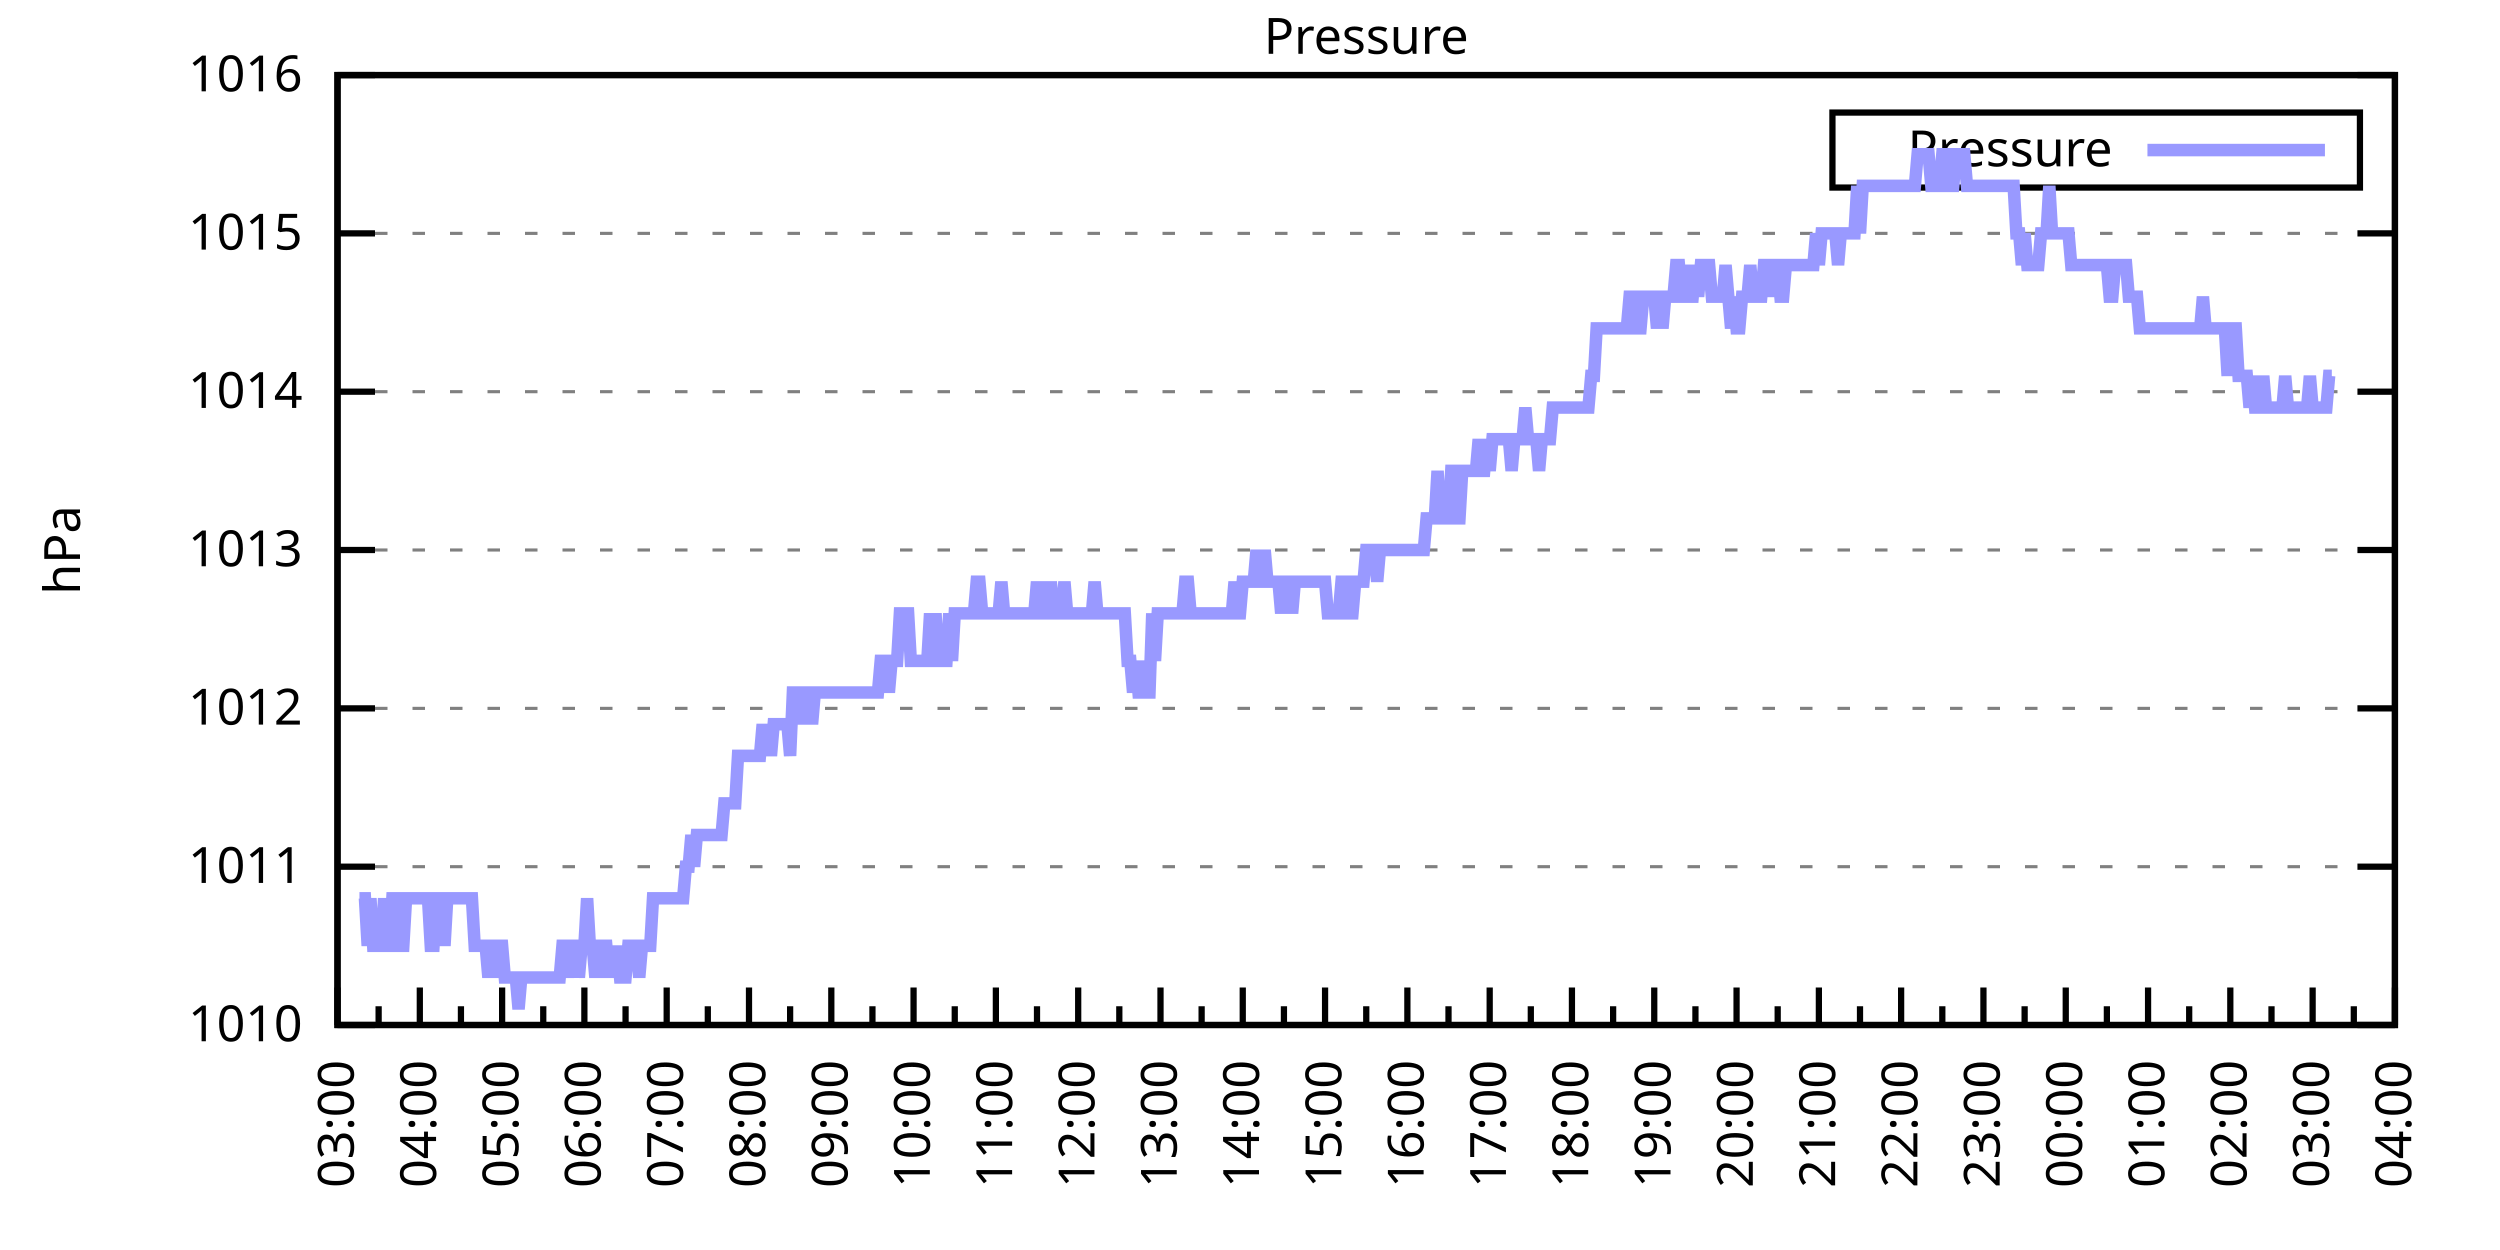
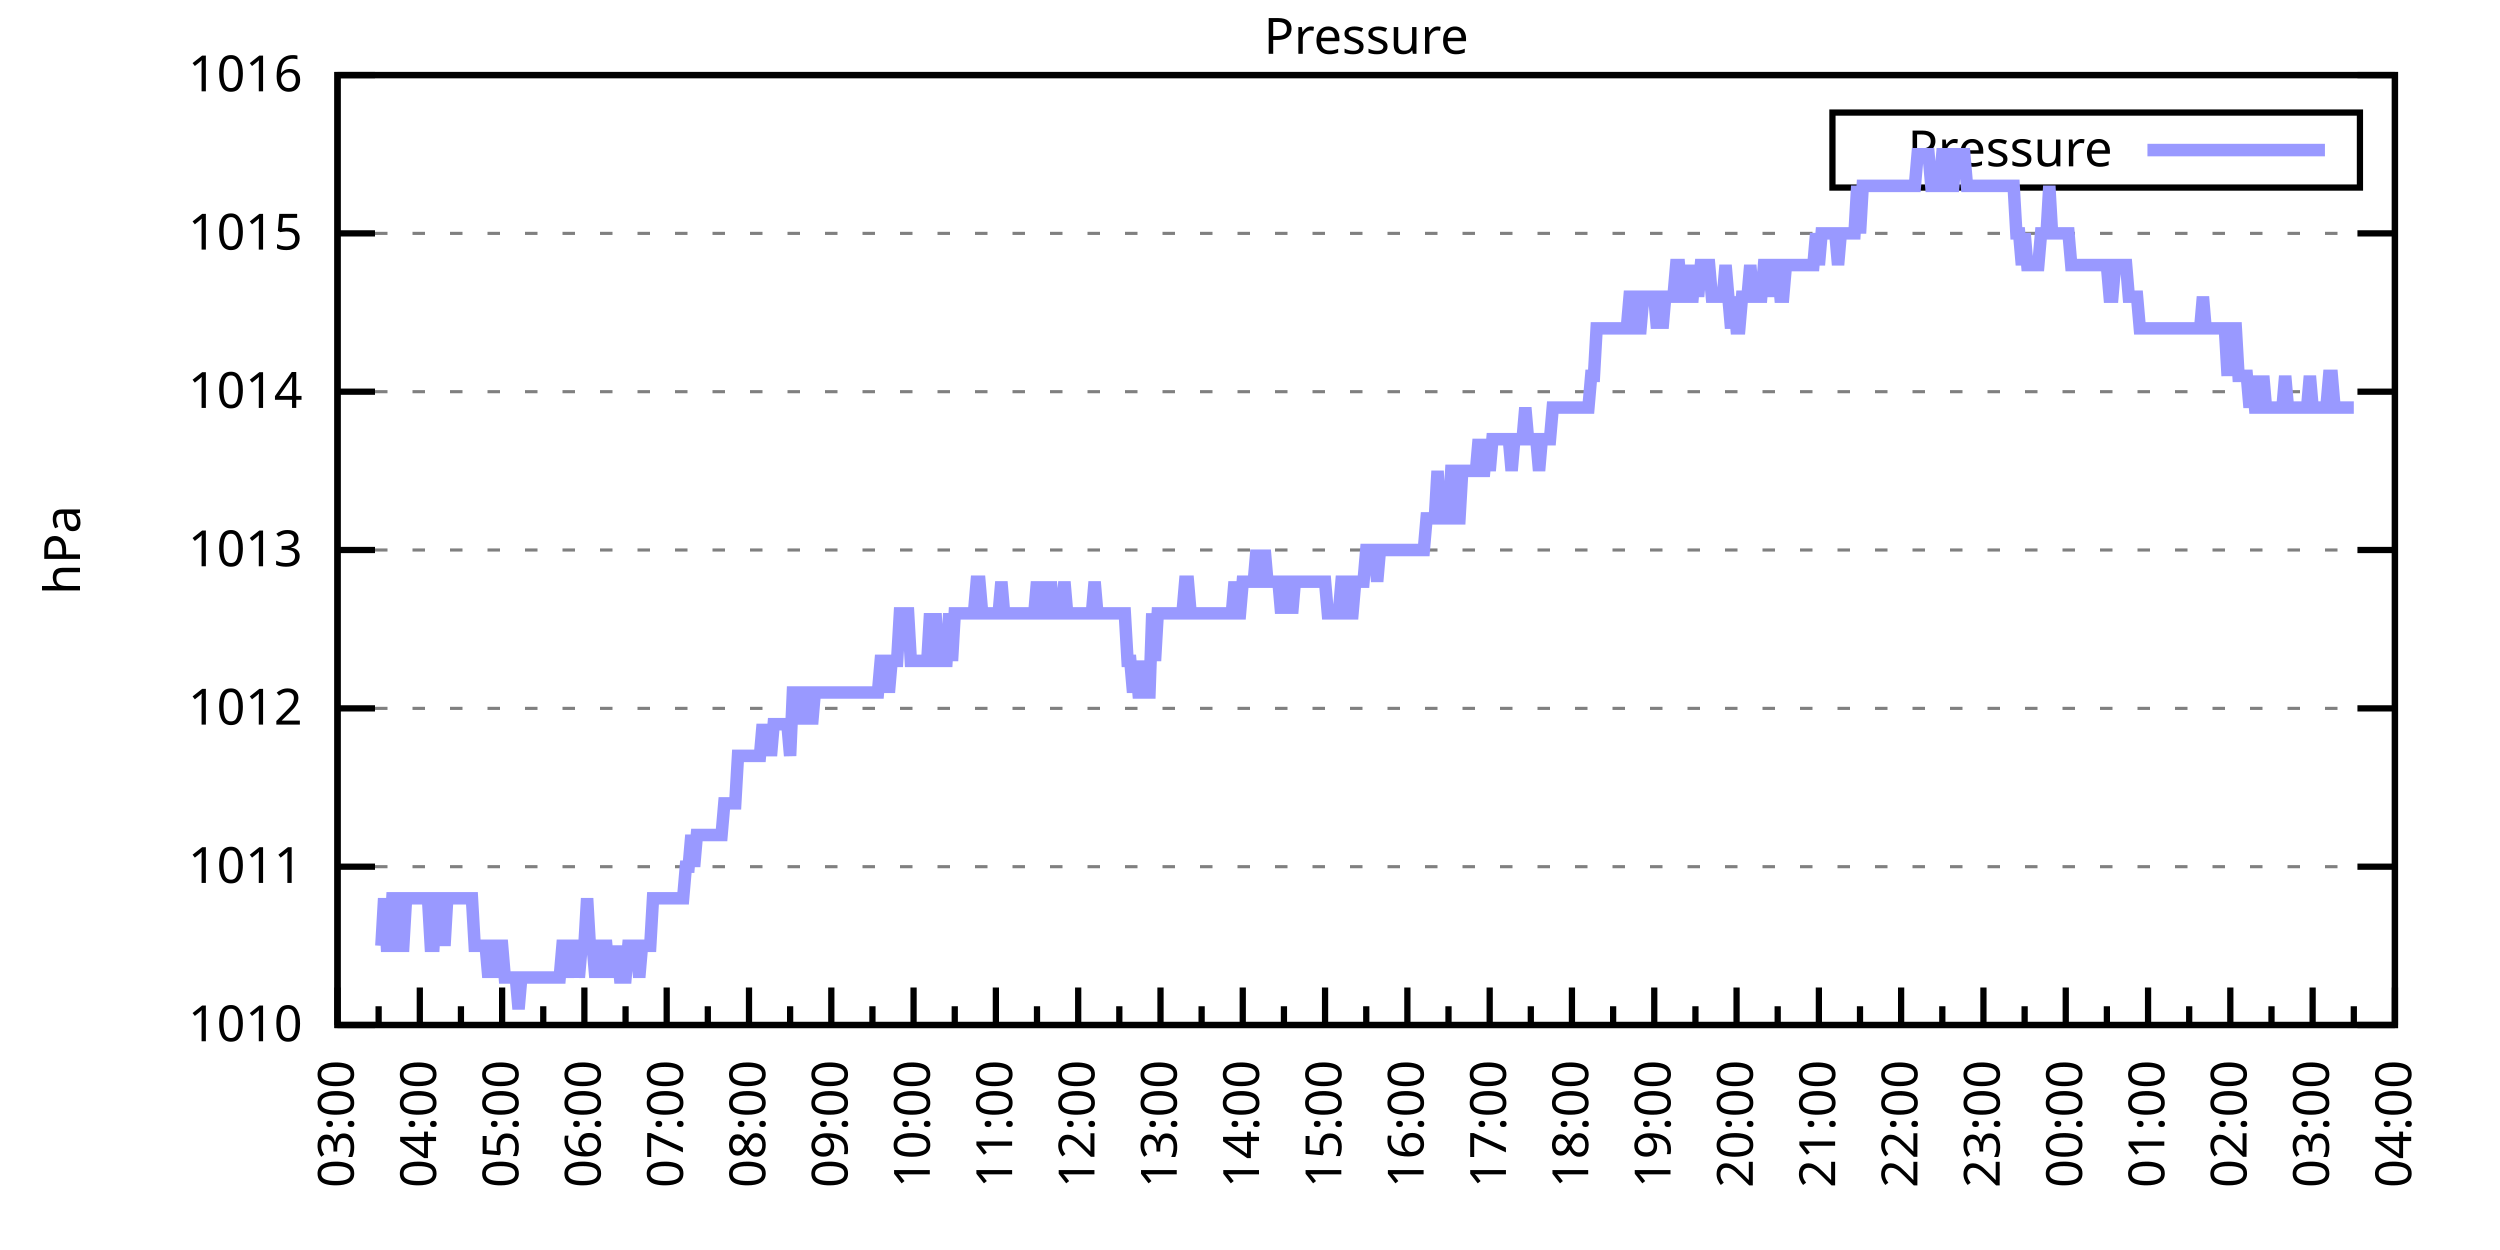
<svg xmlns="http://www.w3.org/2000/svg" xmlns:xlink="http://www.w3.org/1999/xlink" width="400" height="200" viewBox="0 0 400 200">
  <g id="gnuplot_canvas">
    <rect x="0" y="0" width="400" height="200" fill="none" />
    <defs>
      <circle id="gpDot" r="0.5" stroke-width="0.5" stroke="currentColor" />
      <path id="gpPt0" stroke-width="0.333" stroke="currentColor" d="M-1,0 h2 M0,-1 v2" />
      <path id="gpPt1" stroke-width="0.333" stroke="currentColor" d="M-1,-1 L1,1 M1,-1 L-1,1" />
      <path id="gpPt2" stroke-width="0.333" stroke="currentColor" d="M-1,0 L1,0 M0,-1 L0,1 M-1,-1 L1,1 M-1,1 L1,-1" />
      <rect id="gpPt3" stroke-width="0.333" stroke="currentColor" x="-1" y="-1" width="2" height="2" />
      <rect id="gpPt4" stroke-width="0.333" stroke="currentColor" fill="currentColor" x="-1" y="-1" width="2" height="2" />
      <circle id="gpPt5" stroke-width="0.333" stroke="currentColor" cx="0" cy="0" r="1" />
      <use xlink:href="#gpPt5" id="gpPt6" fill="currentColor" stroke="none" />
      <path id="gpPt7" stroke-width="0.333" stroke="currentColor" d="M0,-1.33 L-1.33,0.67 L1.33,0.67 z" />
      <use xlink:href="#gpPt7" id="gpPt8" fill="currentColor" stroke="none" />
      <use xlink:href="#gpPt7" id="gpPt9" stroke="currentColor" transform="rotate(180)" />
      <use xlink:href="#gpPt9" id="gpPt10" fill="currentColor" stroke="none" />
      <use xlink:href="#gpPt3" id="gpPt11" stroke="currentColor" transform="rotate(45)" />
      <use xlink:href="#gpPt11" id="gpPt12" fill="currentColor" stroke="none" />
      <path id="gpPt13" stroke-width="0.333" stroke="currentColor" d="M0,1.330 L1.265,0.411 L0.782,-1.067 L-0.782,-1.076 L-1.265,0.411 z" />
      <use xlink:href="#gpPt13" id="gpPt14" fill="currentColor" stroke="none" />
      <filter id="textbox" filterUnits="objectBoundingBox" x="0" y="0" height="1" width="1">
        <feFlood flood-color="white" flood-opacity="1" result="bgnd" />
        <feComposite in="SourceGraphic" in2="bgnd" operator="atop" />
      </filter>
      <filter id="greybox" filterUnits="objectBoundingBox" x="0" y="0" height="1" width="1">
        <feFlood flood-color="lightgrey" flood-opacity="1" result="grey" />
        <feComposite in="SourceGraphic" in2="grey" operator="atop" />
      </filter>
    </defs>
    <g fill="none" color="white" stroke="currentColor" stroke-width="1.00" stroke-linecap="butt" stroke-linejoin="miter">
</g>
    <g fill="none" color="black" stroke="currentColor" stroke-width="1.00" stroke-linecap="butt" stroke-linejoin="miter">
      <g stroke="none" shape-rendering="crispEdges">
        <polygon fill="rgb(255, 255, 255)" points="54.00,164.00 383.18,164.00 383.18,12.02 54.00,12.02 " />
      </g>
    </g>
    <g fill="none" color="black" stroke="currentColor" stroke-width="1.00" stroke-linecap="butt" stroke-linejoin="miter">
</g>
    <g fill="none" color="black" stroke="black" stroke-width="0.50" stroke-linecap="butt" stroke-linejoin="miter">
</g>
    <g fill="none" color="gray" stroke="currentColor" stroke-width="0.50" stroke-linecap="butt" stroke-linejoin="miter">
      <path stroke="gray" stroke-dasharray="2,4" class="gridline" d="M54.00,164.00 L383.19,164.00  " />
    </g>
    <g fill="none" color="gray" stroke="gray" stroke-width="1.00" stroke-linecap="butt" stroke-linejoin="miter">
</g>
    <g fill="none" color="black" stroke="currentColor" stroke-width="1.00" stroke-linecap="butt" stroke-linejoin="miter">
      <path stroke="black" d="M54.00,164.00 L60.00,164.00 M383.19,164.00 L377.19,164.00  " />
      <g transform="translate(48.40,166.60)" stroke="none" fill="black" font-family="Sans" font-size="8.00" text-anchor="end">
        <text>
          <tspan font-family="Sans"> 1010</tspan>
        </text>
      </g>
    </g>
    <g fill="none" color="black" stroke="currentColor" stroke-width="1.00" stroke-linecap="butt" stroke-linejoin="miter">
</g>
    <g fill="none" color="black" stroke="black" stroke-width="0.50" stroke-linecap="butt" stroke-linejoin="miter">
</g>
    <g fill="none" color="gray" stroke="currentColor" stroke-width="0.50" stroke-linecap="butt" stroke-linejoin="miter">
      <path stroke="gray" stroke-dasharray="2,4" class="gridline" d="M54.00,138.67 L383.19,138.67  " />
    </g>
    <g fill="none" color="gray" stroke="gray" stroke-width="1.00" stroke-linecap="butt" stroke-linejoin="miter">
</g>
    <g fill="none" color="black" stroke="currentColor" stroke-width="1.00" stroke-linecap="butt" stroke-linejoin="miter">
      <path stroke="black" d="M54.00,138.67 L60.00,138.67 M383.19,138.67 L377.19,138.67  " />
      <g transform="translate(48.40,141.27)" stroke="none" fill="black" font-family="Sans" font-size="8.00" text-anchor="end">
        <text>
          <tspan font-family="Sans"> 1011</tspan>
        </text>
      </g>
    </g>
    <g fill="none" color="black" stroke="currentColor" stroke-width="1.00" stroke-linecap="butt" stroke-linejoin="miter">
</g>
    <g fill="none" color="black" stroke="black" stroke-width="0.50" stroke-linecap="butt" stroke-linejoin="miter">
</g>
    <g fill="none" color="gray" stroke="currentColor" stroke-width="0.50" stroke-linecap="butt" stroke-linejoin="miter">
      <path stroke="gray" stroke-dasharray="2,4" class="gridline" d="M54.00,113.34 L383.19,113.34  " />
    </g>
    <g fill="none" color="gray" stroke="gray" stroke-width="1.00" stroke-linecap="butt" stroke-linejoin="miter">
</g>
    <g fill="none" color="black" stroke="currentColor" stroke-width="1.00" stroke-linecap="butt" stroke-linejoin="miter">
      <path stroke="black" d="M54.00,113.34 L60.00,113.34 M383.19,113.34 L377.19,113.34  " />
      <g transform="translate(48.40,115.94)" stroke="none" fill="black" font-family="Sans" font-size="8.00" text-anchor="end">
        <text>
          <tspan font-family="Sans"> 1012</tspan>
        </text>
      </g>
    </g>
    <g fill="none" color="black" stroke="currentColor" stroke-width="1.00" stroke-linecap="butt" stroke-linejoin="miter">
</g>
    <g fill="none" color="black" stroke="black" stroke-width="0.50" stroke-linecap="butt" stroke-linejoin="miter">
</g>
    <g fill="none" color="gray" stroke="currentColor" stroke-width="0.50" stroke-linecap="butt" stroke-linejoin="miter">
      <path stroke="gray" stroke-dasharray="2,4" class="gridline" d="M54.00,88.00 L383.19,88.00  " />
    </g>
    <g fill="none" color="gray" stroke="gray" stroke-width="1.00" stroke-linecap="butt" stroke-linejoin="miter">
</g>
    <g fill="none" color="black" stroke="currentColor" stroke-width="1.00" stroke-linecap="butt" stroke-linejoin="miter">
      <path stroke="black" d="M54.00,88.00 L60.00,88.00 M383.19,88.00 L377.19,88.00  " />
      <g transform="translate(48.40,90.60)" stroke="none" fill="black" font-family="Sans" font-size="8.00" text-anchor="end">
        <text>
          <tspan font-family="Sans"> 1013</tspan>
        </text>
      </g>
    </g>
    <g fill="none" color="black" stroke="currentColor" stroke-width="1.00" stroke-linecap="butt" stroke-linejoin="miter">
</g>
    <g fill="none" color="black" stroke="black" stroke-width="0.50" stroke-linecap="butt" stroke-linejoin="miter">
</g>
    <g fill="none" color="gray" stroke="currentColor" stroke-width="0.50" stroke-linecap="butt" stroke-linejoin="miter">
      <path stroke="gray" stroke-dasharray="2,4" class="gridline" d="M54.00,62.67 L383.19,62.67  " />
    </g>
    <g fill="none" color="gray" stroke="gray" stroke-width="1.00" stroke-linecap="butt" stroke-linejoin="miter">
</g>
    <g fill="none" color="black" stroke="currentColor" stroke-width="1.00" stroke-linecap="butt" stroke-linejoin="miter">
      <path stroke="black" d="M54.00,62.67 L60.00,62.67 M383.19,62.67 L377.19,62.67  " />
      <g transform="translate(48.40,65.27)" stroke="none" fill="black" font-family="Sans" font-size="8.00" text-anchor="end">
        <text>
          <tspan font-family="Sans"> 1014</tspan>
        </text>
      </g>
    </g>
    <g fill="none" color="black" stroke="currentColor" stroke-width="1.00" stroke-linecap="butt" stroke-linejoin="miter">
</g>
    <g fill="none" color="black" stroke="black" stroke-width="0.50" stroke-linecap="butt" stroke-linejoin="miter">
</g>
    <g fill="none" color="gray" stroke="currentColor" stroke-width="0.50" stroke-linecap="butt" stroke-linejoin="miter">
      <path stroke="gray" stroke-dasharray="2,4" class="gridline" d="M54.00,37.34 L383.19,37.34  " />
    </g>
    <g fill="none" color="gray" stroke="gray" stroke-width="1.00" stroke-linecap="butt" stroke-linejoin="miter">
</g>
    <g fill="none" color="black" stroke="currentColor" stroke-width="1.00" stroke-linecap="butt" stroke-linejoin="miter">
      <path stroke="black" d="M54.00,37.34 L60.00,37.34 M383.19,37.34 L377.19,37.34  " />
      <g transform="translate(48.40,39.94)" stroke="none" fill="black" font-family="Sans" font-size="8.00" text-anchor="end">
        <text>
          <tspan font-family="Sans"> 1015</tspan>
        </text>
      </g>
    </g>
    <g fill="none" color="black" stroke="currentColor" stroke-width="1.00" stroke-linecap="butt" stroke-linejoin="miter">
</g>
    <g fill="none" color="black" stroke="black" stroke-width="0.50" stroke-linecap="butt" stroke-linejoin="miter">
</g>
    <g fill="none" color="gray" stroke="currentColor" stroke-width="0.50" stroke-linecap="butt" stroke-linejoin="miter">
      <path stroke="gray" stroke-dasharray="2,4" class="gridline" d="M54.00,12.01 L383.19,12.01  " />
    </g>
    <g fill="none" color="gray" stroke="gray" stroke-width="1.00" stroke-linecap="butt" stroke-linejoin="miter">
</g>
    <g fill="none" color="black" stroke="currentColor" stroke-width="1.00" stroke-linecap="butt" stroke-linejoin="miter">
      <path stroke="black" d="M54.00,12.01 L60.00,12.01 M383.19,12.01 L377.19,12.01  " />
      <g transform="translate(48.40,14.61)" stroke="none" fill="black" font-family="Sans" font-size="8.00" text-anchor="end">
        <text>
          <tspan font-family="Sans"> 1016</tspan>
        </text>
      </g>
    </g>
    <g fill="none" color="black" stroke="currentColor" stroke-width="1.00" stroke-linecap="butt" stroke-linejoin="miter">
      <path stroke="black" d="M54.00,164.00 L54.00,158.00  " />
      <g transform="translate(56.60,169.60) rotate(270)" stroke="none" fill="black" font-family="Sans" font-size="8.00" text-anchor="end">
        <text>
          <tspan font-family="Sans">03:00</tspan>
        </text>
      </g>
    </g>
    <g fill="none" color="black" stroke="currentColor" stroke-width="1.00" stroke-linecap="butt" stroke-linejoin="miter">
      <path stroke="black" d="M60.58,164.00 L60.58,161.00 M67.17,164.00 L67.17,158.00  " />
      <g transform="translate(69.77,169.60) rotate(270)" stroke="none" fill="black" font-family="Sans" font-size="8.00" text-anchor="end">
        <text>
          <tspan font-family="Sans">04:00</tspan>
        </text>
      </g>
    </g>
    <g fill="none" color="black" stroke="currentColor" stroke-width="1.00" stroke-linecap="butt" stroke-linejoin="miter">
      <path stroke="black" d="M73.75,164.00 L73.75,161.00 M80.34,164.00 L80.34,158.00  " />
      <g transform="translate(82.94,169.60) rotate(270)" stroke="none" fill="black" font-family="Sans" font-size="8.00" text-anchor="end">
        <text>
          <tspan font-family="Sans">05:00</tspan>
        </text>
      </g>
    </g>
    <g fill="none" color="black" stroke="currentColor" stroke-width="1.00" stroke-linecap="butt" stroke-linejoin="miter">
      <path stroke="black" d="M86.92,164.00 L86.92,161.00 M93.50,164.00 L93.50,158.00  " />
      <g transform="translate(96.10,169.60) rotate(270)" stroke="none" fill="black" font-family="Sans" font-size="8.00" text-anchor="end">
        <text>
          <tspan font-family="Sans">06:00</tspan>
        </text>
      </g>
    </g>
    <g fill="none" color="black" stroke="currentColor" stroke-width="1.00" stroke-linecap="butt" stroke-linejoin="miter">
      <path stroke="black" d="M100.09,164.00 L100.09,161.00 M106.67,164.00 L106.67,158.00  " />
      <g transform="translate(109.27,169.60) rotate(270)" stroke="none" fill="black" font-family="Sans" font-size="8.00" text-anchor="end">
        <text>
          <tspan font-family="Sans">07:00</tspan>
        </text>
      </g>
    </g>
    <g fill="none" color="black" stroke="currentColor" stroke-width="1.00" stroke-linecap="butt" stroke-linejoin="miter">
      <path stroke="black" d="M113.25,164.00 L113.25,161.00 M119.84,164.00 L119.84,158.00  " />
      <g transform="translate(122.44,169.60) rotate(270)" stroke="none" fill="black" font-family="Sans" font-size="8.00" text-anchor="end">
        <text>
          <tspan font-family="Sans">08:00</tspan>
        </text>
      </g>
    </g>
    <g fill="none" color="black" stroke="currentColor" stroke-width="1.00" stroke-linecap="butt" stroke-linejoin="miter">
      <path stroke="black" d="M126.42,164.00 L126.42,161.00 M133.01,164.00 L133.01,158.00  " />
      <g transform="translate(135.61,169.60) rotate(270)" stroke="none" fill="black" font-family="Sans" font-size="8.00" text-anchor="end">
        <text>
          <tspan font-family="Sans">09:00</tspan>
        </text>
      </g>
    </g>
    <g fill="none" color="black" stroke="currentColor" stroke-width="1.00" stroke-linecap="butt" stroke-linejoin="miter">
      <path stroke="black" d="M139.59,164.00 L139.59,161.00 M146.17,164.00 L146.17,158.00  " />
      <g transform="translate(148.77,169.60) rotate(270)" stroke="none" fill="black" font-family="Sans" font-size="8.00" text-anchor="end">
        <text>
          <tspan font-family="Sans">10:00</tspan>
        </text>
      </g>
    </g>
    <g fill="none" color="black" stroke="currentColor" stroke-width="1.00" stroke-linecap="butt" stroke-linejoin="miter">
      <path stroke="black" d="M152.76,164.00 L152.76,161.00 M159.34,164.00 L159.34,158.00  " />
      <g transform="translate(161.94,169.60) rotate(270)" stroke="none" fill="black" font-family="Sans" font-size="8.00" text-anchor="end">
        <text>
          <tspan font-family="Sans">11:00</tspan>
        </text>
      </g>
    </g>
    <g fill="none" color="black" stroke="currentColor" stroke-width="1.00" stroke-linecap="butt" stroke-linejoin="miter">
      <path stroke="black" d="M165.92,164.00 L165.92,161.00 M172.51,164.00 L172.51,158.00  " />
      <g transform="translate(175.11,169.60) rotate(270)" stroke="none" fill="black" font-family="Sans" font-size="8.00" text-anchor="end">
        <text>
          <tspan font-family="Sans">12:00</tspan>
        </text>
      </g>
    </g>
    <g fill="none" color="black" stroke="currentColor" stroke-width="1.00" stroke-linecap="butt" stroke-linejoin="miter">
      <path stroke="black" d="M179.09,164.00 L179.09,161.00 M185.68,164.00 L185.68,158.00  " />
      <g transform="translate(188.28,169.60) rotate(270)" stroke="none" fill="black" font-family="Sans" font-size="8.00" text-anchor="end">
        <text>
          <tspan font-family="Sans">13:00</tspan>
        </text>
      </g>
    </g>
    <g fill="none" color="black" stroke="currentColor" stroke-width="1.00" stroke-linecap="butt" stroke-linejoin="miter">
      <path stroke="black" d="M192.26,164.00 L192.26,161.00 M198.84,164.00 L198.84,158.00  " />
      <g transform="translate(201.44,169.60) rotate(270)" stroke="none" fill="black" font-family="Sans" font-size="8.00" text-anchor="end">
        <text>
          <tspan font-family="Sans">14:00</tspan>
        </text>
      </g>
    </g>
    <g fill="none" color="black" stroke="currentColor" stroke-width="1.00" stroke-linecap="butt" stroke-linejoin="miter">
      <path stroke="black" d="M205.43,164.00 L205.43,161.00 M212.01,164.00 L212.01,158.00  " />
      <g transform="translate(214.61,169.60) rotate(270)" stroke="none" fill="black" font-family="Sans" font-size="8.00" text-anchor="end">
        <text>
          <tspan font-family="Sans">15:00</tspan>
        </text>
      </g>
    </g>
    <g fill="none" color="black" stroke="currentColor" stroke-width="1.00" stroke-linecap="butt" stroke-linejoin="miter">
      <path stroke="black" d="M218.60,164.00 L218.60,161.00 M225.18,164.00 L225.18,158.00  " />
      <g transform="translate(227.78,169.60) rotate(270)" stroke="none" fill="black" font-family="Sans" font-size="8.00" text-anchor="end">
        <text>
          <tspan font-family="Sans">16:00</tspan>
        </text>
      </g>
    </g>
    <g fill="none" color="black" stroke="currentColor" stroke-width="1.00" stroke-linecap="butt" stroke-linejoin="miter">
      <path stroke="black" d="M231.76,164.00 L231.76,161.00 M238.35,164.00 L238.35,158.00  " />
      <g transform="translate(240.95,169.60) rotate(270)" stroke="none" fill="black" font-family="Sans" font-size="8.00" text-anchor="end">
        <text>
          <tspan font-family="Sans">17:00</tspan>
        </text>
      </g>
    </g>
    <g fill="none" color="black" stroke="currentColor" stroke-width="1.00" stroke-linecap="butt" stroke-linejoin="miter">
      <path stroke="black" d="M244.93,164.00 L244.93,161.00 M251.51,164.00 L251.51,158.00  " />
      <g transform="translate(254.11,169.60) rotate(270)" stroke="none" fill="black" font-family="Sans" font-size="8.00" text-anchor="end">
        <text>
          <tspan font-family="Sans">18:00</tspan>
        </text>
      </g>
    </g>
    <g fill="none" color="black" stroke="currentColor" stroke-width="1.00" stroke-linecap="butt" stroke-linejoin="miter">
      <path stroke="black" d="M258.10,164.00 L258.10,161.00 M264.68,164.00 L264.68,158.00  " />
      <g transform="translate(267.28,169.60) rotate(270)" stroke="none" fill="black" font-family="Sans" font-size="8.00" text-anchor="end">
        <text>
          <tspan font-family="Sans">19:00</tspan>
        </text>
      </g>
    </g>
    <g fill="none" color="black" stroke="currentColor" stroke-width="1.00" stroke-linecap="butt" stroke-linejoin="miter">
      <path stroke="black" d="M271.27,164.00 L271.27,161.00 M277.85,164.00 L277.85,158.00  " />
      <g transform="translate(280.45,169.60) rotate(270)" stroke="none" fill="black" font-family="Sans" font-size="8.00" text-anchor="end">
        <text>
          <tspan font-family="Sans">20:00</tspan>
        </text>
      </g>
    </g>
    <g fill="none" color="black" stroke="currentColor" stroke-width="1.00" stroke-linecap="butt" stroke-linejoin="miter">
      <path stroke="black" d="M284.43,164.00 L284.43,161.00 M291.02,164.00 L291.02,158.00  " />
      <g transform="translate(293.62,169.60) rotate(270)" stroke="none" fill="black" font-family="Sans" font-size="8.00" text-anchor="end">
        <text>
          <tspan font-family="Sans">21:00</tspan>
        </text>
      </g>
    </g>
    <g fill="none" color="black" stroke="currentColor" stroke-width="1.00" stroke-linecap="butt" stroke-linejoin="miter">
      <path stroke="black" d="M297.60,164.00 L297.60,161.00 M304.18,164.00 L304.18,158.00  " />
      <g transform="translate(306.78,169.60) rotate(270)" stroke="none" fill="black" font-family="Sans" font-size="8.00" text-anchor="end">
        <text>
          <tspan font-family="Sans">22:00</tspan>
        </text>
      </g>
    </g>
    <g fill="none" color="black" stroke="currentColor" stroke-width="1.00" stroke-linecap="butt" stroke-linejoin="miter">
      <path stroke="black" d="M310.77,164.00 L310.77,161.00 M317.35,164.00 L317.35,158.00  " />
      <g transform="translate(319.95,169.60) rotate(270)" stroke="none" fill="black" font-family="Sans" font-size="8.00" text-anchor="end">
        <text>
          <tspan font-family="Sans">23:00</tspan>
        </text>
      </g>
    </g>
    <g fill="none" color="black" stroke="currentColor" stroke-width="1.00" stroke-linecap="butt" stroke-linejoin="miter">
      <path stroke="black" d="M323.94,164.00 L323.94,161.00 M330.52,164.00 L330.52,158.00  " />
      <g transform="translate(333.12,169.60) rotate(270)" stroke="none" fill="black" font-family="Sans" font-size="8.00" text-anchor="end">
        <text>
          <tspan font-family="Sans">00:00</tspan>
        </text>
      </g>
    </g>
    <g fill="none" color="black" stroke="currentColor" stroke-width="1.00" stroke-linecap="butt" stroke-linejoin="miter">
      <path stroke="black" d="M337.10,164.00 L337.10,161.00 M343.69,164.00 L343.69,158.00  " />
      <g transform="translate(346.29,169.60) rotate(270)" stroke="none" fill="black" font-family="Sans" font-size="8.00" text-anchor="end">
        <text>
          <tspan font-family="Sans">01:00</tspan>
        </text>
      </g>
    </g>
    <g fill="none" color="black" stroke="currentColor" stroke-width="1.00" stroke-linecap="butt" stroke-linejoin="miter">
      <path stroke="black" d="M350.27,164.00 L350.27,161.00 M356.85,164.00 L356.85,158.00  " />
      <g transform="translate(359.45,169.60) rotate(270)" stroke="none" fill="black" font-family="Sans" font-size="8.00" text-anchor="end">
        <text>
          <tspan font-family="Sans">02:00</tspan>
        </text>
      </g>
    </g>
    <g fill="none" color="black" stroke="currentColor" stroke-width="1.00" stroke-linecap="butt" stroke-linejoin="miter">
      <path stroke="black" d="M363.44,164.00 L363.44,161.00 M370.02,164.00 L370.02,158.00  " />
      <g transform="translate(372.62,169.60) rotate(270)" stroke="none" fill="black" font-family="Sans" font-size="8.00" text-anchor="end">
        <text>
          <tspan font-family="Sans">03:00</tspan>
        </text>
      </g>
    </g>
    <g fill="none" color="black" stroke="currentColor" stroke-width="1.00" stroke-linecap="butt" stroke-linejoin="miter">
      <path stroke="black" d="M376.61,164.00 L376.61,161.00 M383.19,164.00 L383.19,158.00  " />
      <g transform="translate(385.79,169.60) rotate(270)" stroke="none" fill="black" font-family="Sans" font-size="8.00" text-anchor="end">
        <text>
          <tspan font-family="Sans">04:00</tspan>
        </text>
      </g>
    </g>
    <g fill="none" color="black" stroke="currentColor" stroke-width="1.00" stroke-linecap="butt" stroke-linejoin="miter">
</g>
    <g fill="none" color="black" stroke="currentColor" stroke-width="1.00" stroke-linecap="butt" stroke-linejoin="miter">
      <path stroke="black" d="M54.00,12.01 L54.00,164.00 L383.19,164.00 L383.19,12.01 L54.00,12.01 Z  " />
    </g>
    <g fill="none" color="black" stroke="currentColor" stroke-width="1.00" stroke-linecap="butt" stroke-linejoin="miter">
      <g transform="translate(12.80,88.01) rotate(270)" stroke="none" fill="black" font-family="Sans" font-size="8.00" text-anchor="middle">
        <text>
          <tspan font-family="Sans">hPa</tspan>
        </text>
      </g>
    </g>
    <g fill="none" color="black" stroke="currentColor" stroke-width="1.00" stroke-linecap="butt" stroke-linejoin="miter">
</g>
    <g fill="none" color="black" stroke="currentColor" stroke-width="1.00" stroke-linecap="butt" stroke-linejoin="miter">
      <path stroke="black" d="M293.19,30.01 L293.19,18.01 L377.59,18.01 L377.59,30.01 L293.19,30.01 Z  " />
    </g>
    <g id="Pressure_plot_1">
      <g fill="none" color="white" stroke="black" stroke-width="2.00" stroke-linecap="butt" stroke-linejoin="miter">
</g>
      <g fill="none" color="black" stroke="currentColor" stroke-width="2.00" stroke-linecap="butt" stroke-linejoin="miter">
        <g transform="translate(337.99,26.61)" stroke="none" fill="black" font-family="Sans" font-size="8.00" text-anchor="end">
          <text>
            <tspan font-family="Sans">Pressure</tspan>
          </text>
        </g>
      </g>
      <g fill="none" color="black" stroke="currentColor" stroke-width="2.00" stroke-linecap="butt" stroke-linejoin="miter">
-         <path stroke="rgb(153, 153, 255)" d="M343.59,24.01 L371.99,24.01 M57.51,143.73 L57.95,143.73 L58.39,143.73 L58.83,151.33 L59.27,143.73 L59.71,151.33   L60.14,151.33 L60.58,151.33 L61.02,151.33 L61.46,143.73 L61.90,151.33 L62.34,151.33 L62.78,143.73 L63.22,143.73   L63.66,151.33 L64.10,151.33 L64.53,151.33 L64.97,143.73 L65.41,143.73 L65.85,143.73 L66.29,143.73 L66.73,143.73   L67.17,143.73 L67.61,143.73 L68.05,143.73 L68.48,143.73 L68.92,151.33 L69.36,151.33 L69.80,143.73 L70.24,143.73   L70.68,143.73 L71.12,151.33 L71.56,143.73 L72.00,143.73 L72.43,143.73 L72.87,143.73 L73.31,143.73 L73.75,143.73   L74.19,143.73 L74.63,143.73 L75.07,143.73 L75.51,143.73 L75.95,151.33 L76.38,151.33 L76.82,151.33 L77.26,151.33   L77.70,151.33 L78.14,156.40 L78.58,151.33 L79.02,156.40 L79.46,151.33 L79.90,151.33 L80.34,151.33 L80.77,156.40   L81.21,156.40 L81.65,156.40 L82.09,156.40 L82.53,156.40 L82.97,161.47 L83.41,156.40 L83.85,156.40 L84.29,156.40   L84.72,156.40 L85.16,156.40 L85.60,156.40 L86.04,156.40 L86.48,156.40 L86.92,156.40 L87.36,156.40 L87.80,156.40   L88.24,156.40 L88.67,156.40 L89.11,156.40 L89.55,156.40 L89.99,151.33 L90.43,151.33 L90.87,156.40 L91.31,151.33   L91.75,151.33 L92.19,151.33 L92.62,156.40 L93.06,151.33 L93.50,151.33 L93.94,143.73 L94.38,151.33 L94.82,151.33   L95.26,156.40 L95.70,151.33 L96.14,156.40 L96.58,151.33 L97.01,151.33 L97.45,156.40 L97.89,151.33 L98.33,156.40   L98.77,151.33 L99.21,156.40 L99.65,156.40 L100.09,156.40 L100.53,151.33 L100.96,151.33 L101.40,151.33 L101.84,151.33   L102.28,156.40 L102.72,151.33 L103.16,151.33 L103.60,151.33 L104.04,151.33 L104.48,143.73 L104.91,143.73 L105.35,143.73   L105.79,143.73 L106.23,143.73 L106.67,143.73 L107.11,143.73 L107.55,143.73 L107.99,143.73 L108.43,143.73 L108.87,143.73   L109.30,143.73 L109.74,138.67 L110.18,138.67 L110.62,133.60 L111.06,138.67 L111.50,133.60 L111.94,133.60 L112.38,133.60   L112.82,133.60 L113.25,133.60 L113.69,133.60 L114.13,133.60 L114.57,133.60 L115.01,133.60 L115.45,133.60 L115.89,128.54   L116.33,128.54 L116.77,128.54 L117.20,128.54 L117.64,128.54 L118.08,120.94 L118.52,120.94 L118.96,120.94 L119.40,120.94   L119.84,120.94 L120.28,120.94 L120.72,120.94 L121.15,120.94 L121.59,120.94 L122.03,115.87 L122.47,120.94 L122.91,115.87   L123.35,120.94 L123.79,115.87 L124.23,115.87 L124.67,115.87 L125.11,115.87 L125.54,115.87 L125.98,115.87 L126.42,120.94   L126.86,110.80 L127.30,110.80 L127.74,110.80 L128.18,110.80 L128.62,115.87 L129.06,110.80 L129.49,110.80 L129.93,115.87   L130.37,110.80 L130.81,110.80 L131.25,110.80 L131.69,110.80 L132.13,110.80 L132.57,110.80 L133.01,110.80 L133.44,110.80   L133.88,110.80 L134.32,110.80 L134.76,110.80 L135.20,110.80 L135.64,110.80 L136.08,110.80 L136.52,110.80 L136.96,110.80   L137.39,110.80 L137.83,110.80 L138.27,110.80 L138.71,110.80 L139.15,110.80 L139.59,110.80 L140.03,110.80 L140.47,110.80   L140.91,105.74 L141.35,105.74 L141.78,105.74 L142.22,110.80 L142.66,105.74 L143.10,105.74 L143.54,105.74 L143.98,98.14   L144.42,98.14 L144.86,98.14 L145.30,98.14 L145.73,105.74 L146.17,105.74 L146.61,105.74 L147.05,105.74 L147.49,105.74   L147.93,105.74 L148.37,105.74 L148.81,98.14 L149.25,105.74 L149.68,98.14 L150.12,105.74 L150.56,105.74 L151.00,105.74   L151.44,105.74 L151.88,98.14 L152.32,105.74 L152.76,98.14 L153.20,98.14 L153.63,98.14 L154.07,98.14 L154.51,98.14   L154.95,98.14 L155.39,98.14 L155.83,98.14 L156.27,93.07 L156.71,93.07 L157.15,98.14 L157.59,98.14 L158.02,98.14   L158.46,98.14 L158.90,98.14 L159.34,98.14 L159.78,98.14 L160.22,93.07 L160.66,98.14 L161.10,98.14 L161.54,98.14   L161.97,98.14 L162.41,98.14 L162.85,98.14 L163.29,98.14 L163.73,98.14 L164.17,98.14 L164.61,98.14 L165.05,98.14   L165.49,98.14 L165.92,93.07 L166.36,98.14 L166.80,93.07 L167.24,98.14 L167.68,98.14 L168.12,93.07 L168.56,98.14   L169.00,98.14 L169.44,98.14 L169.87,98.14 L170.31,93.07 L170.75,98.14 L171.19,98.14 L171.63,98.14 L172.07,98.14   L172.51,98.14 L172.95,98.14 L173.39,98.14 L173.83,98.14 L174.26,98.14 L174.70,98.14 L175.14,93.07 L175.58,98.14   L176.02,98.14 L176.46,98.14 L176.90,98.14 L177.34,98.14 L177.78,98.14 L178.21,98.14 L178.65,98.14 L179.09,98.14   L179.53,98.14 L179.97,98.14 L180.41,105.74 L180.85,105.74 L181.29,110.80 L181.73,105.74 L182.16,110.80 L182.60,110.80   L183.04,105.74 L183.48,110.80 L183.92,110.80 L184.36,98.14 L184.80,105.74 L185.24,98.14 L185.68,98.14 L186.11,98.14   L186.55,98.14 L186.99,98.14 L187.43,98.14 L187.87,98.14 L188.31,98.14 L188.75,98.14 L189.19,98.14 L189.63,93.07   L190.07,93.07 L190.50,98.14 L190.94,98.14 L191.38,98.14 L191.82,98.14 L192.26,98.14 L192.70,98.14 L193.14,98.14   L193.58,98.14 L194.02,98.14 L194.45,98.14 L194.89,98.14 L195.33,98.14 L195.77,98.14 L196.21,98.14 L196.65,98.14   L197.09,98.14 L197.53,93.07 L197.97,98.14 L198.40,98.14 L198.84,93.07 L199.28,93.07 L199.72,93.07 L200.16,93.07   L200.60,93.07 L201.04,88.00 L201.48,93.07 L201.92,93.07 L202.35,88.00 L202.79,93.07 L203.23,93.07 L203.67,93.07   L204.11,93.07 L204.55,93.07 L204.99,98.14 L205.43,93.07 L205.87,93.07 L206.31,93.07 L206.74,98.14 L207.18,93.07   L207.62,93.07 L208.06,93.07 L208.50,93.07 L208.94,93.07 L209.38,93.07 L209.82,93.07 L210.26,93.07 L210.69,93.07   L211.13,93.07 L211.57,93.07 L212.01,93.07 L212.45,98.14 L212.89,98.14 L213.33,98.14 L213.77,98.14 L214.21,98.14   L214.64,93.07 L215.08,93.07 L215.52,93.07 L215.96,98.14 L216.40,98.14 L216.84,93.07 L217.28,93.07 L217.72,93.07   L218.16,93.07 L218.60,88.00 L219.03,88.00 L219.47,88.00 L219.91,88.00 L220.35,93.07 L220.79,88.00 L221.23,88.00   L221.67,88.00 L222.11,88.00 L222.55,88.00 L222.98,88.00 L223.42,88.00 L223.86,88.00 L224.30,88.00 L224.74,88.00   L225.18,88.00 L225.62,88.00 L226.06,88.00 L226.50,88.00 L226.93,88.00 L227.37,88.00 L227.81,88.00 L228.25,82.94   L228.69,82.94 L229.13,82.94 L229.57,82.94 L230.01,75.34 L230.45,82.94 L230.88,82.94 L231.32,82.94 L231.76,82.94   L232.20,75.34 L232.64,75.34 L233.08,82.94 L233.52,82.94 L233.96,75.34 L234.40,75.34 L234.84,75.34 L235.27,75.34   L235.71,75.34 L236.15,75.34 L236.59,70.27 L237.03,75.34 L237.47,75.34 L237.91,70.27 L238.35,75.34 L238.79,70.27   L239.22,70.27 L239.66,70.27 L240.10,70.27 L240.54,70.27 L240.98,70.27 L241.42,70.27 L241.86,75.34 L242.30,70.27   L242.74,70.27 L243.17,70.27 L243.61,70.27 L244.05,65.21 L244.49,70.27 L244.93,70.27 L245.37,70.27 L245.81,70.27   L246.25,75.34 L246.69,70.27 L247.12,70.27 L247.56,70.27 L248.00,70.27 L248.44,65.21 L248.88,65.21 L249.32,65.21   L249.76,65.21 L250.20,65.21 L250.64,65.21 L251.08,65.21 L251.51,65.21 L251.95,65.21 L252.39,65.21 L252.83,65.21   L253.27,65.21 L253.71,65.21 L254.15,65.21 L254.59,60.14 L255.03,60.14 L255.46,52.54 L255.90,52.54 L256.34,52.54   L256.78,52.54 L257.22,52.54 L257.66,52.54 L258.10,52.54 L258.54,52.54 L258.98,52.54 L259.41,52.54 L259.85,52.54   L260.29,52.54 L260.73,47.47 L261.17,47.47 L261.61,52.54 L262.05,52.54 L262.49,52.54 L262.93,47.47 L263.36,47.47   L263.80,47.47 L264.24,47.47 L264.68,47.47 L265.12,52.54 L265.56,47.47 L266.00,52.54 L266.44,47.47 L266.88,47.47   L267.32,47.47 L267.75,47.47 L268.19,42.41 L268.63,42.41 L269.07,47.47 L269.51,47.47 L269.95,42.41 L270.39,47.47   L270.83,47.47 L271.27,42.41 L271.70,47.47 L272.14,42.41 L272.58,42.41 L273.02,42.41 L273.46,42.41 L273.90,47.47   L274.34,47.47 L274.78,47.47 L275.22,47.47 L275.65,47.47 L276.09,42.41 L276.53,47.47 L276.97,52.54 L277.41,47.47   L277.85,52.54 L278.29,52.54 L278.73,47.47 L279.17,47.47 L279.60,47.47 L280.04,42.41 L280.48,47.47 L280.92,47.47   L281.36,47.47 L281.80,47.47 L282.24,42.41 L282.68,42.41 L283.12,42.41 L283.56,47.47 L283.99,42.41 L284.43,42.41   L284.87,47.47 L285.31,47.47 L285.75,42.41 L286.19,42.41 L286.63,42.41 L287.07,42.41 L287.51,42.41 L287.94,42.41   L288.38,42.41 L288.82,42.41 L289.26,42.41 L289.70,42.41 L290.14,42.41 L290.58,37.34 L291.02,42.41 L291.46,37.34   L291.89,37.34 L292.33,37.34 L292.77,37.34 L293.21,37.34 L293.65,37.34 L294.09,42.41 L294.53,37.34 L294.97,37.34   L295.41,37.34 L295.84,37.34 L296.28,37.34 L296.72,37.34 L297.16,29.74 L297.60,37.34 L298.04,29.74 L298.48,29.74   L298.92,29.74 L299.36,29.74 L299.80,29.74 L300.23,29.74 L300.67,29.74 L301.11,29.74 L301.55,29.74 L301.99,29.74   L302.43,29.74 L302.87,29.74 L303.31,29.74 L303.75,29.74 L304.18,29.74 L304.62,29.74 L305.06,29.74 L305.50,29.74   L305.94,29.74 L306.38,29.74 L306.82,24.68 L307.26,24.68 L307.70,24.68 L308.13,24.68 L308.57,24.68 L309.01,29.74   L309.45,29.74 L309.89,29.74 L310.33,29.74 L310.77,24.68 L311.21,24.68 L311.65,24.68 L312.08,29.74 L312.52,29.74   L312.96,24.68 L313.40,24.68 L313.84,24.68 L314.28,24.68 L314.72,29.74 L315.16,29.74 L315.60,29.74 L316.04,29.74   L316.47,29.74 L316.91,29.74 L317.35,29.74 L317.79,29.74 L318.23,29.74 L318.67,29.74 L319.11,29.74 L319.55,29.74   L319.99,29.74 L320.42,29.74 L320.86,29.74 L321.30,29.74 L321.74,29.74 L322.18,29.74 L322.62,37.34 L323.06,37.34   L323.50,42.41 L323.94,37.34 L324.37,42.41 L324.81,42.41 L325.25,42.41 L325.69,42.41 L326.13,42.41 L326.57,37.34   L327.01,37.34 L327.45,37.34 L327.89,29.74 L328.33,37.34 L328.76,37.34 L329.20,37.34 L329.64,37.34 L330.08,37.34   L330.52,37.34 L330.96,37.34 L331.40,42.41 L331.84,42.41 L332.28,42.41 L332.71,42.41 L333.15,42.41 L333.59,42.41   L334.03,42.41 L334.47,42.41 L334.91,42.41 L335.35,42.41 L335.79,42.41 L336.23,42.41 L336.66,42.41 L337.10,42.41   L337.54,47.47 L337.98,47.47 L338.42,42.41 L338.86,42.41 L339.30,42.41 L339.74,42.41 L340.18,42.41 L340.61,47.47   L341.05,47.47 L341.49,47.47 L341.93,47.47 L342.37,52.54 L342.81,52.54 L343.25,52.54 L343.69,52.54 L344.13,52.54   L344.57,52.54 L345.00,52.54 L345.44,52.54 L345.88,52.54 L346.32,52.54 L346.76,52.54 L347.20,52.54 L347.64,52.54   L348.08,52.54 L348.52,52.54 L348.95,52.54 L349.39,52.54 L349.83,52.54 L350.27,52.54 L350.71,52.54 L351.15,52.54   L351.59,52.54 L352.03,52.54 L352.47,47.47 L352.90,52.54 L353.34,52.54 L353.78,52.54 L354.22,52.54 L354.66,52.54   L355.10,52.54 L355.54,52.54 L355.98,52.54 L356.42,60.14 L356.85,52.54 L357.29,52.54 L357.73,52.54 L358.17,60.14   L358.61,60.14 L359.05,60.14 L359.49,60.14 L359.93,65.21 L360.37,60.14 L360.81,65.21 L361.24,65.21 L361.68,65.21   L362.12,60.14 L362.56,65.21 L363.00,65.21 L363.44,65.21 L363.88,65.21 L364.32,65.21 L364.76,65.21 L365.19,65.21   L365.63,60.14 L366.07,65.21 L366.51,65.21 L366.95,65.21 L367.39,65.21 L367.83,65.21 L368.27,65.21 L368.71,65.21   L369.14,65.21 L369.58,60.14 L370.02,65.21 L370.46,65.21 L370.90,65.21 L371.34,65.21 L371.78,65.21 L372.22,65.21   L372.66,60.14 L373.09,60.14  " />
+         <path stroke="rgb(153, 153, 255)" d="M343.59,24.01 L371.99,24.01 M61.02,151.33 L61.46,143.73 L61.90,151.33 L62.34,151.33 L62.78,143.73 L63.22,143.73   L63.66,151.33 L64.10,151.33 L64.53,151.33 L64.97,143.73 L65.41,143.73 L65.85,143.73 L66.29,143.73 L66.73,143.73   L67.17,143.73 L67.61,143.73 L68.05,143.73 L68.48,143.73 L68.92,151.33 L69.36,151.33 L69.80,143.73 L70.24,143.73   L70.68,143.73 L71.12,151.33 L71.56,143.73 L72.00,143.73 L72.43,143.73 L72.87,143.73 L73.31,143.73 L73.75,143.73   L74.19,143.73 L74.63,143.73 L75.07,143.73 L75.51,143.73 L75.95,151.33 L76.38,151.33 L76.82,151.33 L77.26,151.33   L77.70,151.33 L78.14,156.40 L78.58,151.33 L79.02,156.40 L79.46,151.33 L79.90,151.33 L80.34,151.33 L80.77,156.40   L81.21,156.40 L81.65,156.40 L82.09,156.40 L82.53,156.40 L82.97,161.47 L83.41,156.40 L83.85,156.40 L84.29,156.40   L84.72,156.40 L85.16,156.40 L85.60,156.40 L86.04,156.40 L86.48,156.40 L86.92,156.40 L87.36,156.40 L87.80,156.40   L88.24,156.40 L88.67,156.40 L89.11,156.40 L89.55,156.40 L89.99,151.33 L90.43,151.33 L90.87,156.40 L91.31,151.33   L91.75,151.33 L92.19,151.33 L92.62,156.40 L93.06,151.33 L93.50,151.33 L93.94,143.73 L94.38,151.33 L94.82,151.33   L95.26,156.40 L95.70,151.33 L96.14,156.40 L96.58,151.33 L97.01,151.33 L97.45,156.40 L97.89,151.33 L98.33,156.40   L98.77,151.33 L99.21,156.40 L99.65,156.40 L100.09,156.40 L100.53,151.33 L100.96,151.33 L101.40,151.33 L101.84,151.33   L102.28,156.40 L102.72,151.33 L103.16,151.33 L103.60,151.33 L104.04,151.33 L104.48,143.73 L104.91,143.73 L105.35,143.73   L105.79,143.73 L106.23,143.73 L106.67,143.73 L107.11,143.73 L107.55,143.73 L107.99,143.73 L108.43,143.73 L108.87,143.73   L109.30,143.73 L109.74,138.67 L110.18,138.67 L110.62,133.60 L111.06,138.67 L111.50,133.60 L111.94,133.60 L112.38,133.60   L112.82,133.60 L113.25,133.60 L113.69,133.60 L114.13,133.60 L114.57,133.60 L115.01,133.60 L115.45,133.60 L115.89,128.54   L116.33,128.54 L116.77,128.54 L117.20,128.54 L117.64,128.54 L118.08,120.94 L118.52,120.94 L118.96,120.94 L119.40,120.94   L119.84,120.94 L120.28,120.94 L120.72,120.94 L121.15,120.94 L121.59,120.94 L122.03,115.87 L122.47,120.94 L122.91,115.87   L123.35,120.94 L123.79,115.87 L124.23,115.87 L124.67,115.87 L125.11,115.87 L125.54,115.87 L125.98,115.87 L126.42,120.94   L126.86,110.80 L127.30,110.80 L127.74,110.80 L128.18,110.80 L128.62,115.87 L129.06,110.80 L129.49,110.80 L129.93,115.87   L130.37,110.80 L130.81,110.80 L131.25,110.80 L131.69,110.80 L132.13,110.80 L132.57,110.80 L133.01,110.80 L133.44,110.80   L133.88,110.80 L134.32,110.80 L134.76,110.80 L135.20,110.80 L135.64,110.80 L136.08,110.80 L136.52,110.80 L136.96,110.80   L137.39,110.80 L137.83,110.80 L138.27,110.80 L138.71,110.80 L139.15,110.80 L139.59,110.80 L140.03,110.80 L140.47,110.80   L140.91,105.74 L141.35,105.74 L141.78,105.74 L142.22,110.80 L142.66,105.74 L143.10,105.74 L143.54,105.74 L143.98,98.14   L144.42,98.14 L144.86,98.14 L145.30,98.14 L145.73,105.74 L146.17,105.74 L146.61,105.74 L147.05,105.74 L147.49,105.74   L147.93,105.74 L148.37,105.74 L148.81,98.14 L149.25,105.74 L149.68,98.14 L150.12,105.74 L150.56,105.74 L151.00,105.74   L151.44,105.74 L151.88,98.14 L152.32,105.74 L152.76,98.14 L153.20,98.14 L153.63,98.14 L154.07,98.14 L154.51,98.14   L154.95,98.14 L155.39,98.14 L155.83,98.14 L156.27,93.07 L156.71,93.07 L157.15,98.14 L157.59,98.14 L158.02,98.14   L158.46,98.14 L158.90,98.14 L159.34,98.14 L159.78,98.14 L160.22,93.07 L160.66,98.14 L161.10,98.14 L161.54,98.14   L161.97,98.14 L162.41,98.14 L162.85,98.14 L163.29,98.14 L163.73,98.14 L164.17,98.14 L164.61,98.14 L165.05,98.14   L165.49,98.14 L165.92,93.07 L166.36,98.14 L166.80,93.07 L167.24,98.14 L167.68,98.14 L168.12,93.07 L168.56,98.14   L169.00,98.14 L169.44,98.14 L169.87,98.14 L170.31,93.07 L170.75,98.14 L171.19,98.14 L171.63,98.14 L172.07,98.14   L172.51,98.14 L172.95,98.14 L173.39,98.14 L173.83,98.14 L174.26,98.14 L174.70,98.14 L175.14,93.07 L175.58,98.14   L176.02,98.14 L176.46,98.14 L176.90,98.14 L177.34,98.14 L177.78,98.14 L178.21,98.14 L178.65,98.14 L179.09,98.14   L179.53,98.14 L179.97,98.14 L180.41,105.74 L180.85,105.74 L181.29,110.80 L181.73,105.74 L182.16,110.80 L182.60,110.80   L183.04,105.74 L183.48,110.80 L183.92,110.80 L184.36,98.14 L184.80,105.74 L185.24,98.14 L185.68,98.14 L186.11,98.14   L186.55,98.14 L186.99,98.14 L187.43,98.14 L187.87,98.14 L188.31,98.14 L188.75,98.14 L189.19,98.14 L189.63,93.07   L190.07,93.07 L190.50,98.14 L190.94,98.14 L191.38,98.14 L191.82,98.14 L192.26,98.14 L192.70,98.14 L193.14,98.14   L193.58,98.14 L194.02,98.14 L194.45,98.14 L194.89,98.14 L195.33,98.14 L195.77,98.14 L196.21,98.14 L196.65,98.14   L197.09,98.14 L197.53,93.07 L197.97,98.14 L198.40,98.14 L198.84,93.07 L199.28,93.07 L199.72,93.07 L200.16,93.07   L200.60,93.07 L201.04,88.00 L201.48,93.07 L201.92,93.07 L202.35,88.00 L202.79,93.07 L203.23,93.07 L203.67,93.07   L204.11,93.07 L204.55,93.07 L204.99,98.14 L205.43,93.07 L205.87,93.07 L206.31,93.07 L206.74,98.14 L207.18,93.07   L207.62,93.07 L208.06,93.07 L208.50,93.07 L208.94,93.07 L209.38,93.07 L209.82,93.07 L210.26,93.07 L210.69,93.07   L211.13,93.07 L211.57,93.07 L212.01,93.07 L212.45,98.14 L212.89,98.14 L213.33,98.14 L213.77,98.14 L214.21,98.14   L214.64,93.07 L215.08,93.07 L215.52,93.07 L215.96,98.14 L216.40,98.14 L216.84,93.07 L217.28,93.07 L217.72,93.07   L218.16,93.07 L218.60,88.00 L219.03,88.00 L219.47,88.00 L219.91,88.00 L220.35,93.07 L220.79,88.00 L221.23,88.00   L221.67,88.00 L222.11,88.00 L222.55,88.00 L222.98,88.00 L223.42,88.00 L223.86,88.00 L224.30,88.00 L224.74,88.00   L225.18,88.00 L225.62,88.00 L226.06,88.00 L226.50,88.00 L226.93,88.00 L227.37,88.00 L227.81,88.00 L228.25,82.94   L228.69,82.94 L229.13,82.94 L229.57,82.94 L230.01,75.34 L230.45,82.94 L230.88,82.94 L231.32,82.94 L231.76,82.94   L232.20,75.34 L232.64,75.34 L233.08,82.94 L233.52,82.94 L233.96,75.34 L234.40,75.34 L234.84,75.34 L235.27,75.34   L235.71,75.34 L236.15,75.34 L236.59,70.27 L237.03,75.34 L237.47,75.34 L237.91,70.27 L238.35,75.34 L238.79,70.27   L239.22,70.27 L239.66,70.27 L240.10,70.27 L240.54,70.27 L240.98,70.27 L241.42,70.27 L241.86,75.34 L242.30,70.27   L242.74,70.27 L243.17,70.27 L243.61,70.27 L244.05,65.21 L244.49,70.27 L244.93,70.27 L245.37,70.27 L245.81,70.27   L246.25,75.34 L246.69,70.27 L247.12,70.27 L247.56,70.27 L248.00,70.27 L248.44,65.21 L248.88,65.21 L249.32,65.21   L249.76,65.21 L250.20,65.21 L250.64,65.21 L251.08,65.21 L251.51,65.21 L251.95,65.21 L252.39,65.21 L252.83,65.21   L253.27,65.21 L253.71,65.21 L254.15,65.21 L254.59,60.14 L255.03,60.14 L255.46,52.54 L255.90,52.54 L256.34,52.54   L256.78,52.54 L257.22,52.54 L257.66,52.54 L258.10,52.54 L258.54,52.54 L258.98,52.54 L259.41,52.54 L259.85,52.54   L260.29,52.54 L260.73,47.47 L261.17,47.47 L261.61,52.54 L262.05,52.54 L262.49,52.54 L262.93,47.47 L263.36,47.47   L263.80,47.47 L264.24,47.47 L264.68,47.47 L265.12,52.54 L265.56,47.47 L266.00,52.54 L266.44,47.47 L266.88,47.47   L267.32,47.47 L267.75,47.47 L268.19,42.41 L268.63,42.41 L269.07,47.47 L269.51,47.47 L269.95,42.41 L270.39,47.47   L270.83,47.47 L271.27,42.41 L271.70,47.47 L272.14,42.41 L272.58,42.41 L273.02,42.41 L273.46,42.41 L273.90,47.47   L274.34,47.47 L274.78,47.47 L275.22,47.47 L275.65,47.47 L276.09,42.41 L276.53,47.47 L276.97,52.54 L277.41,47.47   L277.85,52.54 L278.29,52.54 L278.73,47.47 L279.17,47.47 L279.60,47.47 L280.04,42.41 L280.48,47.47 L280.92,47.47   L281.36,47.47 L281.80,47.47 L282.24,42.41 L282.68,42.41 L283.12,42.41 L283.56,47.47 L283.99,42.41 L284.43,42.41   L284.87,47.47 L285.31,47.47 L285.75,42.41 L286.19,42.41 L286.63,42.41 L287.07,42.41 L287.51,42.41 L287.94,42.41   L288.38,42.41 L288.82,42.41 L289.26,42.41 L289.70,42.41 L290.14,42.41 L290.58,37.34 L291.02,42.41 L291.46,37.34   L291.89,37.34 L292.33,37.34 L292.77,37.34 L293.21,37.34 L293.65,37.34 L294.09,42.41 L294.53,37.34 L294.97,37.34   L295.41,37.34 L295.84,37.34 L296.28,37.34 L296.72,37.34 L297.16,29.74 L297.60,37.34 L298.04,29.74 L298.48,29.74   L298.92,29.74 L299.36,29.74 L299.80,29.74 L300.23,29.74 L300.67,29.74 L301.11,29.74 L301.55,29.74 L301.99,29.74   L302.43,29.74 L302.87,29.74 L303.31,29.74 L303.75,29.74 L304.18,29.74 L304.62,29.74 L305.06,29.74 L305.50,29.74   L305.94,29.74 L306.38,29.74 L306.82,24.68 L307.26,24.68 L307.70,24.68 L308.13,24.68 L308.57,24.68 L309.01,29.74   L309.45,29.74 L309.89,29.74 L310.33,29.74 L310.77,24.68 L311.21,24.68 L311.65,24.68 L312.08,29.74 L312.52,29.74   L312.96,24.68 L313.40,24.68 L313.84,24.68 L314.28,24.68 L314.72,29.74 L315.16,29.74 L315.60,29.74 L316.04,29.74   L316.47,29.74 L316.91,29.74 L317.35,29.74 L317.79,29.74 L318.23,29.74 L318.67,29.74 L319.11,29.74 L319.55,29.74   L319.99,29.74 L320.42,29.74 L320.86,29.74 L321.30,29.74 L321.74,29.74 L322.18,29.74 L322.62,37.34 L323.06,37.34   L323.50,42.41 L323.94,37.34 L324.37,42.41 L324.81,42.41 L325.25,42.41 L325.69,42.41 L326.13,42.41 L326.57,37.34   L327.01,37.34 L327.45,37.34 L327.89,29.74 L328.33,37.34 L328.76,37.34 L329.20,37.34 L329.64,37.34 L330.08,37.34   L330.52,37.34 L330.96,37.34 L331.40,42.41 L331.84,42.41 L332.28,42.41 L332.71,42.41 L333.15,42.41 L333.59,42.41   L334.03,42.41 L334.47,42.41 L334.91,42.41 L335.35,42.41 L335.79,42.41 L336.23,42.41 L336.66,42.41 L337.10,42.41   L337.54,47.47 L337.98,47.47 L338.42,42.41 L338.86,42.41 L339.30,42.41 L339.74,42.41 L340.18,42.41 L340.61,47.47   L341.05,47.47 L341.49,47.47 L341.93,47.47 L342.37,52.54 L342.81,52.54 L343.25,52.54 L343.69,52.54 L344.13,52.54   L344.57,52.54 L345.00,52.54 L345.44,52.54 L345.88,52.54 L346.32,52.54 L346.76,52.54 L347.20,52.54 L347.64,52.54   L348.08,52.54 L348.52,52.54 L348.95,52.54 L349.39,52.54 L349.83,52.54 L350.27,52.54 L350.71,52.54 L351.15,52.54   L351.59,52.54 L352.03,52.54 L352.47,47.47 L352.90,52.54 L353.34,52.54 L353.78,52.54 L354.22,52.54 L354.66,52.54   L355.10,52.54 L355.54,52.54 L355.98,52.54 L356.42,60.14 L356.85,52.54 L357.29,52.54 L357.73,52.54 L358.17,60.14   L358.61,60.14 L359.05,60.14 L359.49,60.14 L359.93,65.21 L360.37,60.14 L360.81,65.21 L361.24,65.21 L361.68,65.21   L362.12,60.14 L362.56,65.21 L363.00,65.21 L363.44,65.21 L363.88,65.21 L364.32,65.21 L364.76,65.21 L365.19,65.21   L365.63,60.14 L366.07,65.21 L366.51,65.21 L366.95,65.21 L367.39,65.21 L367.83,65.21 L368.27,65.21 L368.71,65.21   L369.14,65.21 L369.58,60.14 L370.02,65.21 L370.46,65.21 L370.90,65.21 L371.34,65.21 L371.78,65.21 L372.22,65.21   L372.66,60.14 L373.09,60.14 L373.53,65.21 L373.97,65.21 L374.41,65.21 L374.85,65.21 L375.29,65.21 L375.73,65.21   L376.17,65.21 L376.61,65.21  " />
      </g>
    </g>
    <g fill="none" color="black" stroke="currentColor" stroke-width="2.00" stroke-linecap="butt" stroke-linejoin="miter">
</g>
    <g fill="none" color="black" stroke="black" stroke-width="1.00" stroke-linecap="butt" stroke-linejoin="miter">
</g>
    <g fill="none" color="black" stroke="currentColor" stroke-width="1.00" stroke-linecap="butt" stroke-linejoin="miter">
      <path stroke="black" d="M54.00,12.01 L54.00,164.00 L383.19,164.00 L383.19,12.01 L54.00,12.01 Z  " />
    </g>
    <g fill="none" color="black" stroke="currentColor" stroke-width="1.00" stroke-linecap="butt" stroke-linejoin="miter">
      <g transform="translate(218.59,8.61)" stroke="none" fill="black" font-family="Sans" font-size="8.00" text-anchor="middle">
        <text>
          <tspan font-family="Sans">Pressure</tspan>
        </text>
      </g>
    </g>
    <g fill="none" color="black" stroke="currentColor" stroke-width="1.00" stroke-linecap="butt" stroke-linejoin="miter">
</g>
  </g>
</svg>
